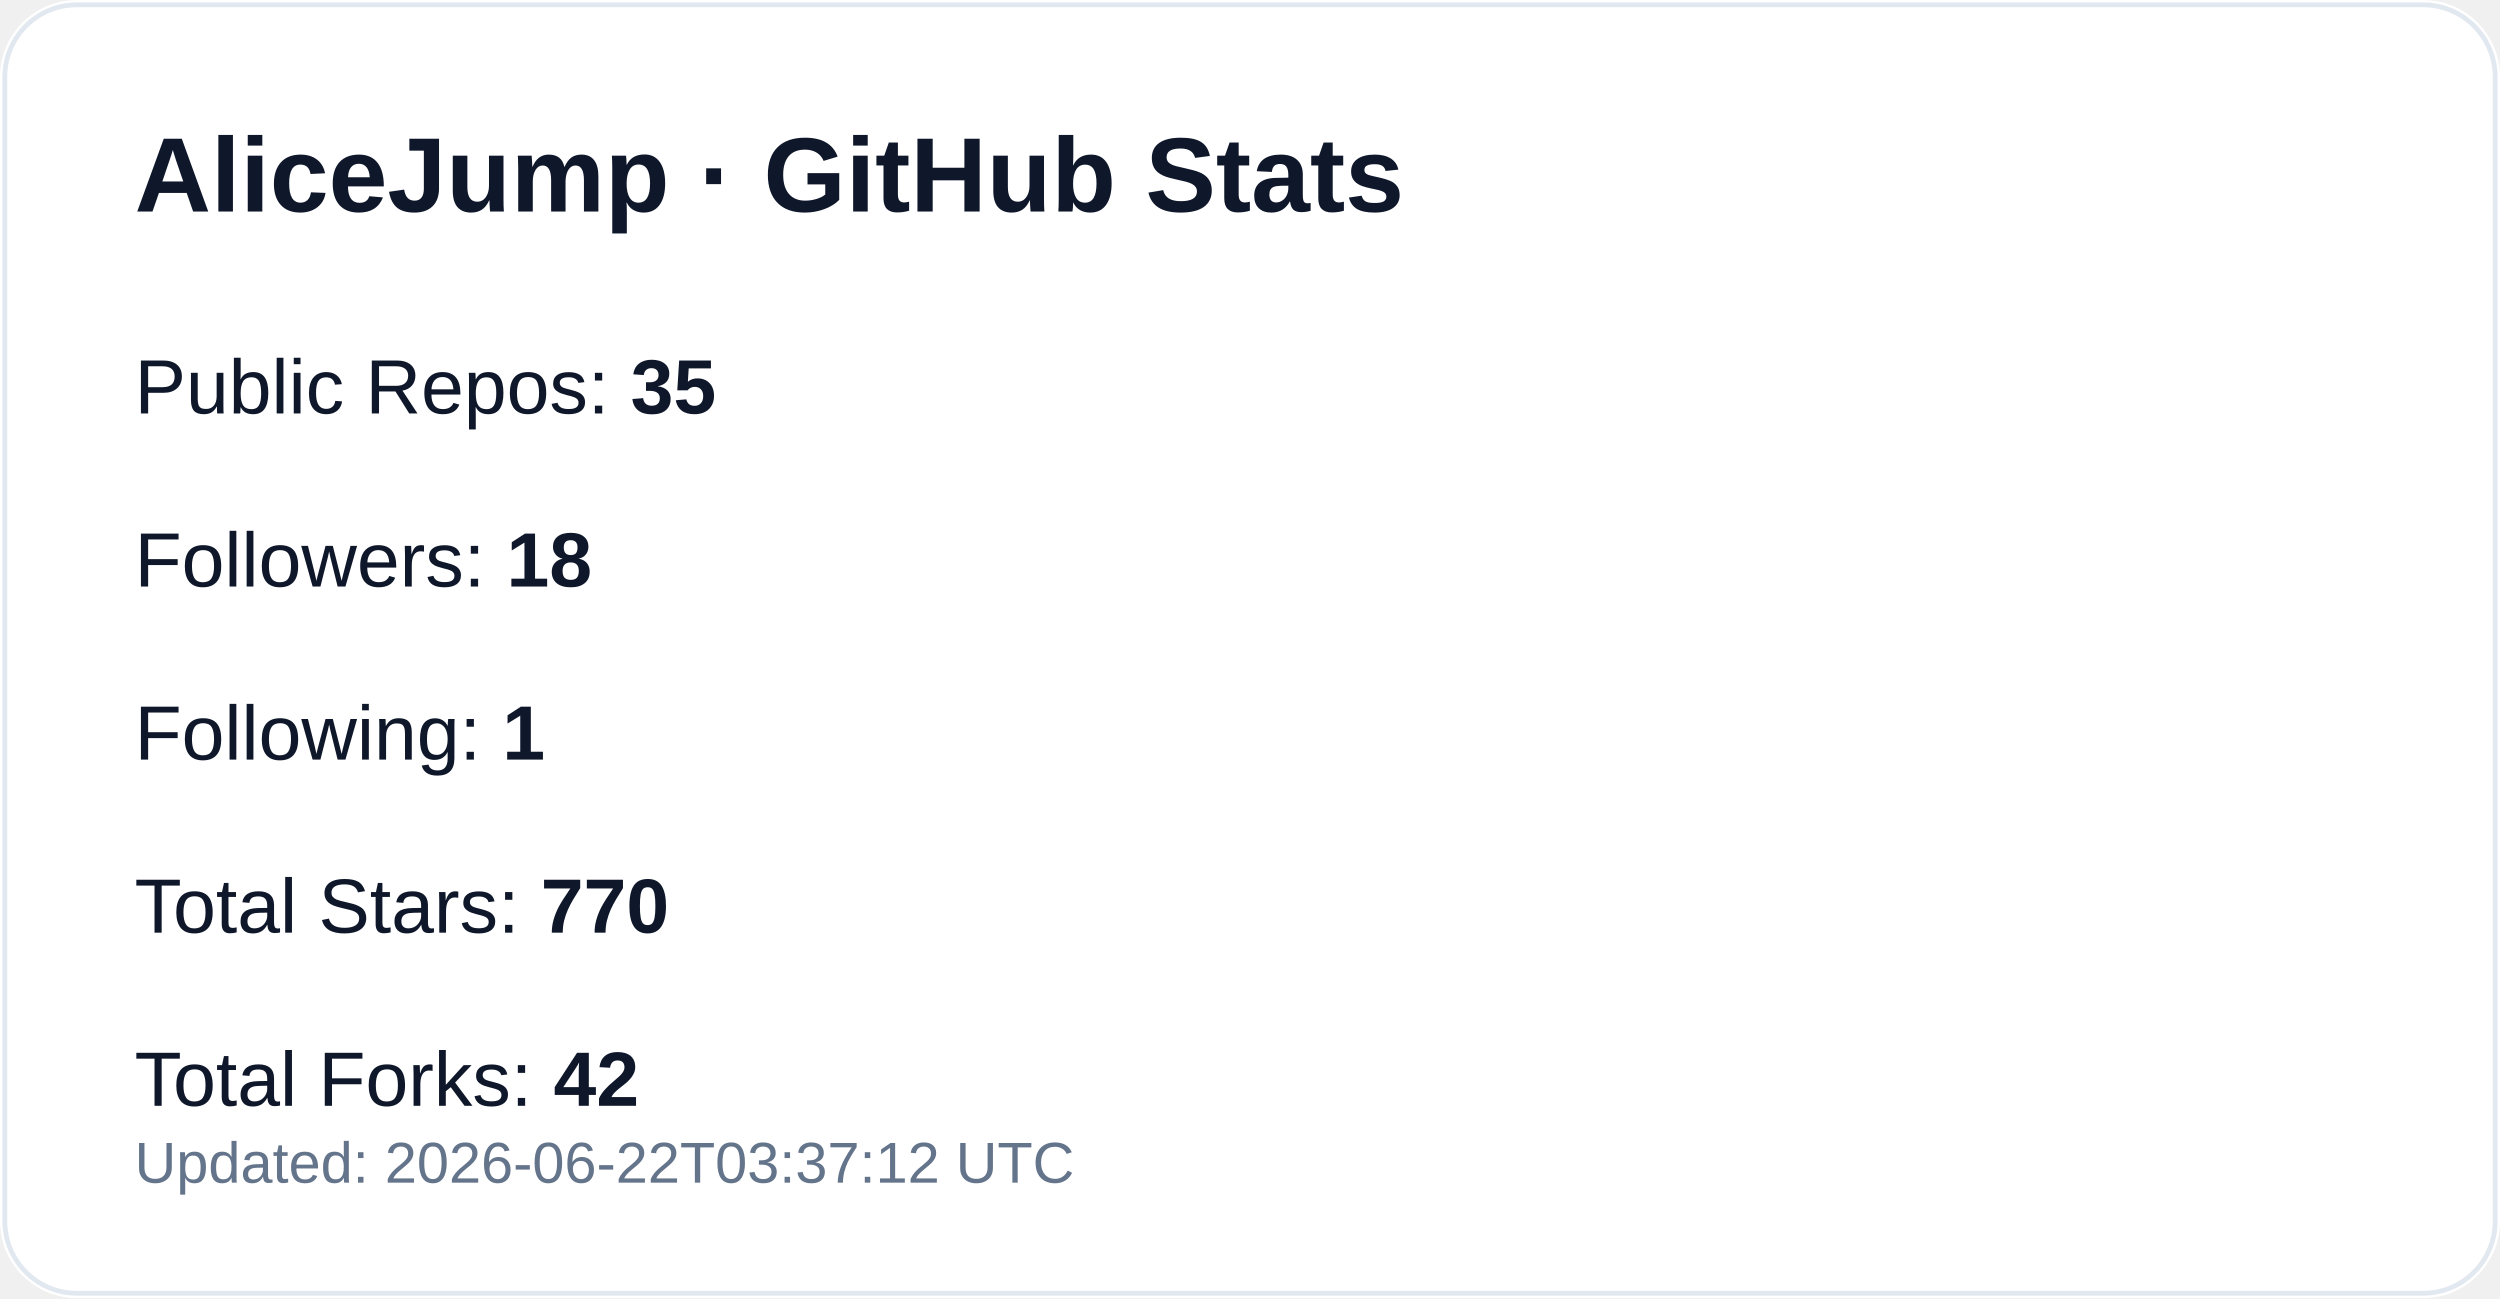
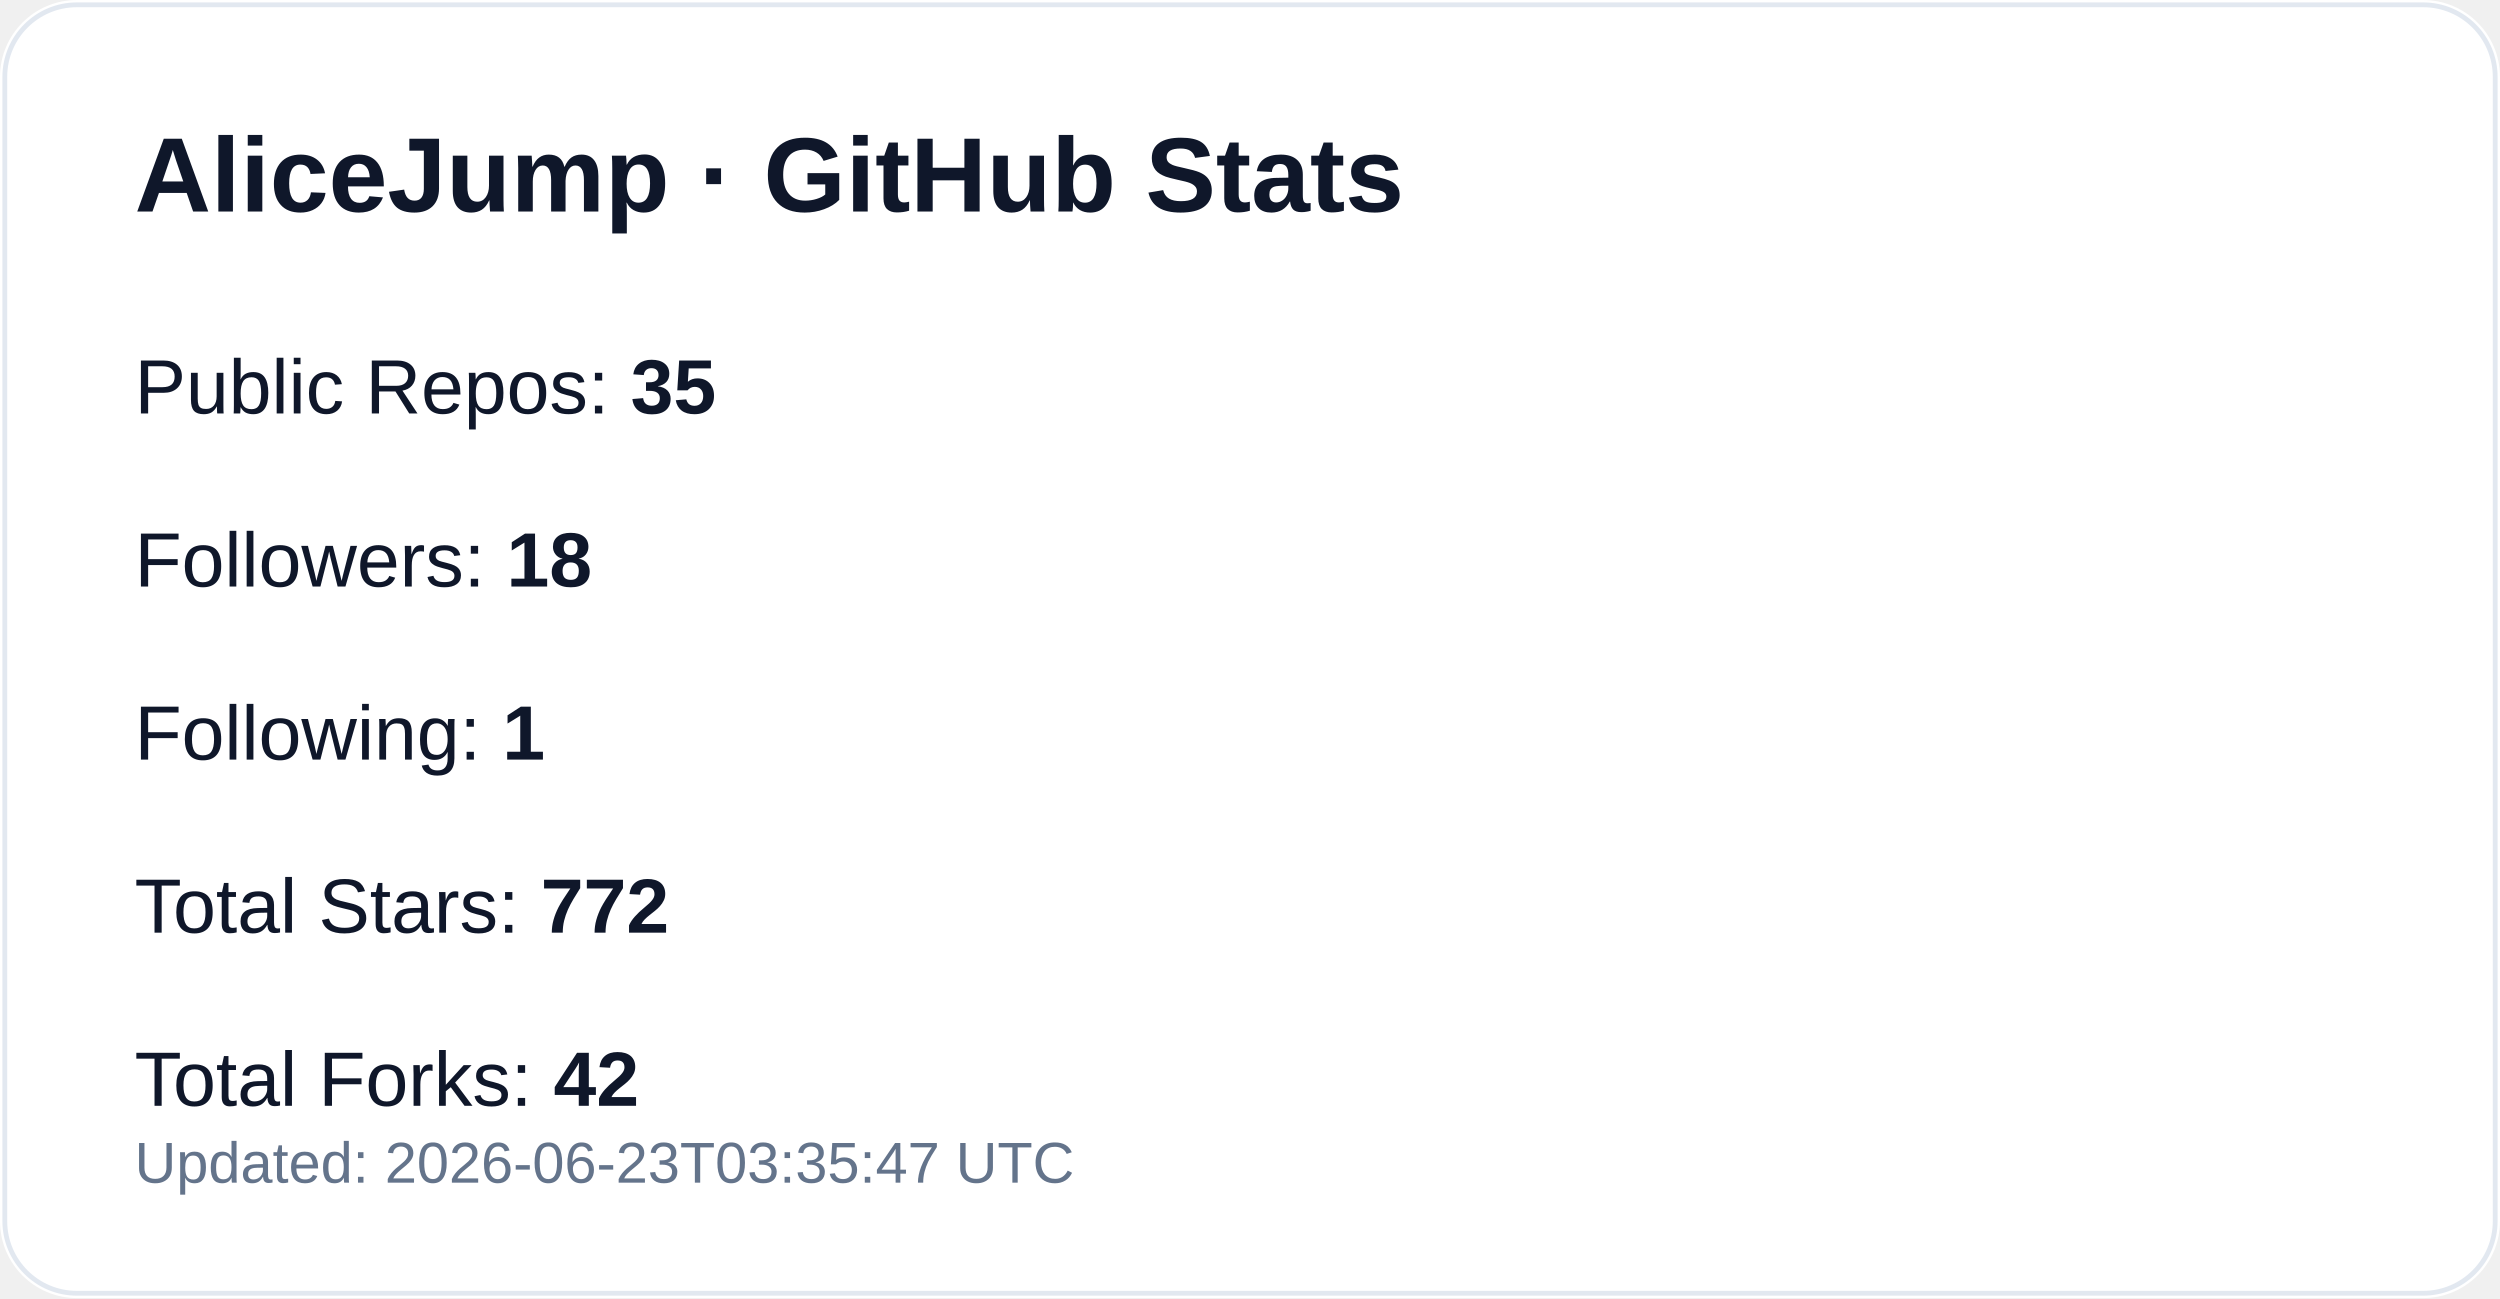
<svg xmlns="http://www.w3.org/2000/svg" width="520" height="270" viewBox="0 0 520 270" role="img" aria-label="GitHub profile stats for AliceJump">
  <rect width="520" height="270" rx="16" fill="#ffffff" />
  <rect x="1" y="1" width="518" height="268" rx="15" fill="none" stroke="#e2e8f0" />
  <text x="28" y="44" fill="#0f172a" font-size="22" font-weight="700" font-family="-apple-system,Segoe UI,Arial,sans-serif">AliceJump · GitHub Stats</text>
  <text x="28" y="86" fill="#0f172a" font-size="16" font-family="-apple-system,Segoe UI,Arial,sans-serif">Public Repos: <tspan font-weight="700">35</tspan>
  </text>
  <text x="28" y="122" fill="#0f172a" font-size="16" font-family="-apple-system,Segoe UI,Arial,sans-serif">Followers: <tspan font-weight="700">18</tspan>
  </text>
  <text x="28" y="158" fill="#0f172a" font-size="16" font-family="-apple-system,Segoe UI,Arial,sans-serif">Following: <tspan font-weight="700">1</tspan>
  </text>
-   <text x="28" y="194" fill="#0f172a" font-size="16" font-family="-apple-system,Segoe UI,Arial,sans-serif">Total Stars: <tspan font-weight="700">770</tspan>
+   <text x="28" y="194" fill="#0f172a" font-size="16" font-family="-apple-system,Segoe UI,Arial,sans-serif">Total Stars: <tspan font-weight="700">772</tspan>
  </text>
  <text x="28" y="230" fill="#0f172a" font-size="16" font-family="-apple-system,Segoe UI,Arial,sans-serif">Total Forks: <tspan font-weight="700">42</tspan>
  </text>
-   <text x="28" y="246" fill="#64748b" font-size="12" font-family="-apple-system,Segoe UI,Arial,sans-serif">Updated: 2026-06-22T03:37:12 UTC</text>
+   <text x="28" y="246" fill="#64748b" font-size="12" font-family="-apple-system,Segoe UI,Arial,sans-serif">Updated: 2026-06-23T03:35:47 UTC</text>
</svg>
